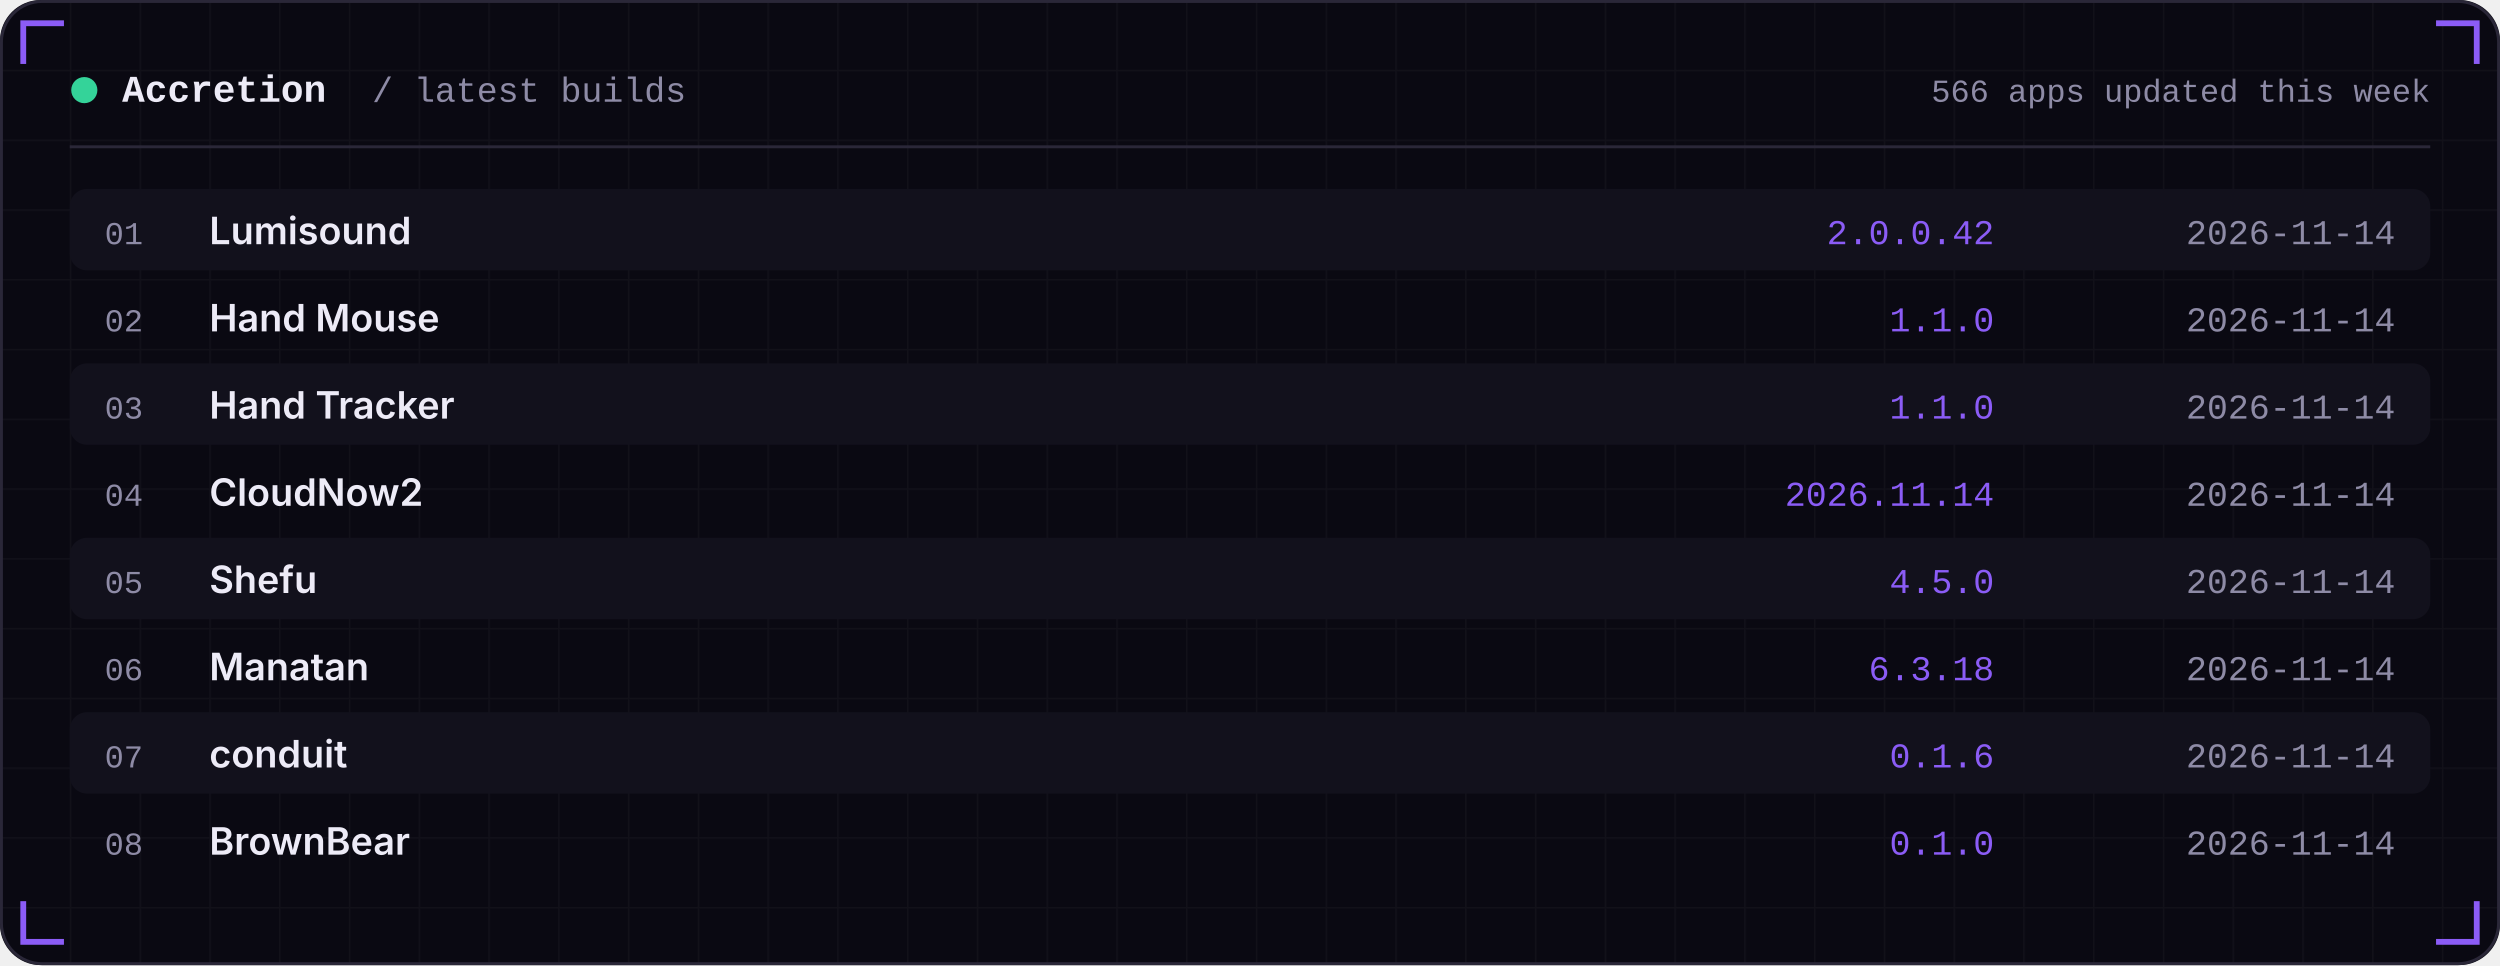
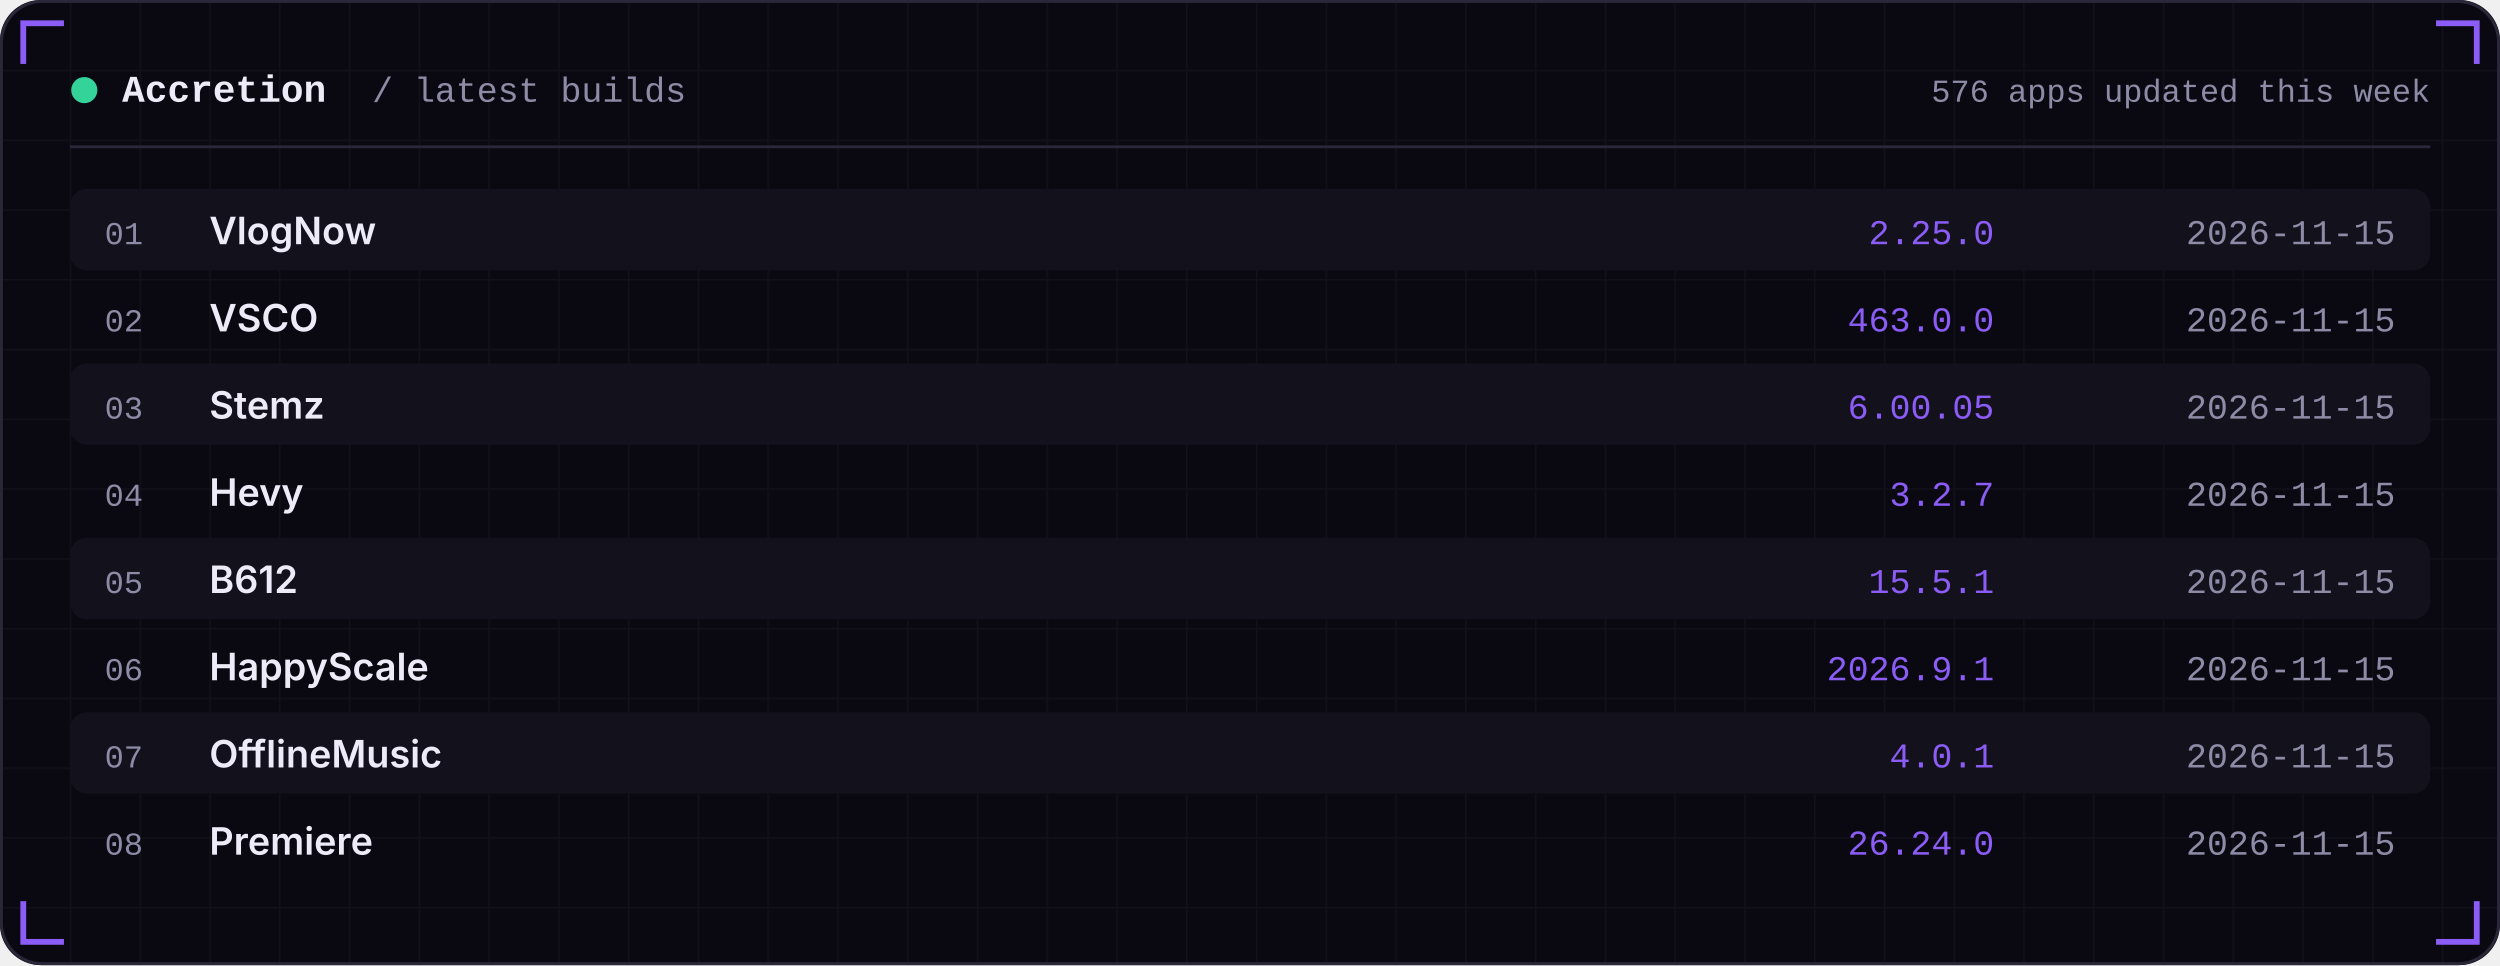
<svg xmlns="http://www.w3.org/2000/svg" width="860" height="332" viewBox="0 0 860 332" role="img">
  <defs>
    <linearGradient id="area" x1="0" x2="0" y1="0" y2="1">
      <stop offset="0" stop-color="#8B5CF6" stop-opacity="0.35" />
      <stop offset="1" stop-color="#8B5CF6" stop-opacity="0" />
    </linearGradient>
    <pattern id="grid" width="24" height="24" patternUnits="userSpaceOnUse">
      <path d="M24 0H0V24" fill="none" stroke="#FFFFFF" stroke-opacity="0.035" />
    </pattern>
  </defs>
  <rect width="860" height="332" rx="14" fill="#0A0912" />
  <rect width="860" height="332" rx="14" fill="url(#grid)" />
  <rect x="0.5" y="0.5" width="859" height="331" rx="14" fill="none" stroke="#2A2738" />
  <path d="M8 22 V8 H22" stroke="#8B5CF6" stroke-width="2" fill="none" />
  <path d="M852 22 V8 H838" stroke="#8B5CF6" stroke-width="2" fill="none" />
  <path d="M8 310 V324 H22" stroke="#8B5CF6" stroke-width="2" fill="none" />
  <path d="M852 310 V324 H838" stroke="#8B5CF6" stroke-width="2" fill="none" />
  <circle cx="29" cy="31" r="4.5" fill="#34D399" />
  <text x="42" y="35" font-family="ui-monospace,SFMono-Regular,Menlo,Consolas,'Liberation Mono',monospace" font-size="13" font-weight="600" fill="#EDEBF7" text-anchor="start" letter-spacing="0">Accretion</text>
  <text x="128" y="35" font-family="ui-monospace,SFMono-Regular,Menlo,Consolas,'Liberation Mono',monospace" font-size="12" font-weight="400" fill="#8E8BA6" text-anchor="start" letter-spacing="0">/ latest builds</text>
-   <text x="836" y="35" font-family="ui-monospace,SFMono-Regular,Menlo,Consolas,'Liberation Mono',monospace" font-size="11" font-weight="400" fill="#8E8BA6" text-anchor="end" letter-spacing="0">566 apps updated this week</text>
+   <text x="836" y="35" font-family="ui-monospace,SFMono-Regular,Menlo,Consolas,'Liberation Mono',monospace" font-size="11" font-weight="400" fill="#8E8BA6" text-anchor="end" letter-spacing="0">576 apps updated this week</text>
  <rect x="24" y="50" width="812" height="1" fill="#2A2738" />
  <rect x="24" y="65" width="812" height="28" rx="6" fill="#12111C" />
  <text x="36" y="84" font-family="ui-monospace,SFMono-Regular,Menlo,Consolas,'Liberation Mono',monospace" font-size="11" font-weight="400" fill="#8E8BA6" text-anchor="start" letter-spacing="0">01</text>
-   <text x="72" y="84" font-family="-apple-system,BlinkMacSystemFont,'Segoe UI',Inter,Helvetica,Arial,sans-serif" font-size="13" font-weight="600" fill="#EDEBF7" text-anchor="start" letter-spacing="0">Lumisound</text>
-   <text x="686" y="84" font-family="ui-monospace,SFMono-Regular,Menlo,Consolas,'Liberation Mono',monospace" font-size="12" font-weight="400" fill="#8B5CF6" text-anchor="end" letter-spacing="0">2.0.0.42</text>
-   <text x="824" y="84" font-family="ui-monospace,SFMono-Regular,Menlo,Consolas,'Liberation Mono',monospace" font-size="12" font-weight="400" fill="#8E8BA6" text-anchor="end" letter-spacing="0">2026-11-14</text>
+   <text x="72" y="84" font-family="-apple-system,BlinkMacSystemFont,'Segoe UI',Inter,Helvetica,Arial,sans-serif" font-size="13" font-weight="600" fill="#EDEBF7" text-anchor="start" letter-spacing="0">VlogNow</text>
+   <text x="686" y="84" font-family="ui-monospace,SFMono-Regular,Menlo,Consolas,'Liberation Mono',monospace" font-size="12" font-weight="400" fill="#8B5CF6" text-anchor="end" letter-spacing="0">2.25.0</text>
+   <text x="824" y="84" font-family="ui-monospace,SFMono-Regular,Menlo,Consolas,'Liberation Mono',monospace" font-size="12" font-weight="400" fill="#8E8BA6" text-anchor="end" letter-spacing="0">2026-11-15</text>
  <text x="36" y="114" font-family="ui-monospace,SFMono-Regular,Menlo,Consolas,'Liberation Mono',monospace" font-size="11" font-weight="400" fill="#8E8BA6" text-anchor="start" letter-spacing="0">02</text>
-   <text x="72" y="114" font-family="-apple-system,BlinkMacSystemFont,'Segoe UI',Inter,Helvetica,Arial,sans-serif" font-size="13" font-weight="600" fill="#EDEBF7" text-anchor="start" letter-spacing="0">Hand Mouse</text>
-   <text x="686" y="114" font-family="ui-monospace,SFMono-Regular,Menlo,Consolas,'Liberation Mono',monospace" font-size="12" font-weight="400" fill="#8B5CF6" text-anchor="end" letter-spacing="0">1.1.0</text>
-   <text x="824" y="114" font-family="ui-monospace,SFMono-Regular,Menlo,Consolas,'Liberation Mono',monospace" font-size="12" font-weight="400" fill="#8E8BA6" text-anchor="end" letter-spacing="0">2026-11-14</text>
+   <text x="72" y="114" font-family="-apple-system,BlinkMacSystemFont,'Segoe UI',Inter,Helvetica,Arial,sans-serif" font-size="13" font-weight="600" fill="#EDEBF7" text-anchor="start" letter-spacing="0">VSCO</text>
+   <text x="686" y="114" font-family="ui-monospace,SFMono-Regular,Menlo,Consolas,'Liberation Mono',monospace" font-size="12" font-weight="400" fill="#8B5CF6" text-anchor="end" letter-spacing="0">463.0.0</text>
+   <text x="824" y="114" font-family="ui-monospace,SFMono-Regular,Menlo,Consolas,'Liberation Mono',monospace" font-size="12" font-weight="400" fill="#8E8BA6" text-anchor="end" letter-spacing="0">2026-11-15</text>
  <rect x="24" y="125" width="812" height="28" rx="6" fill="#12111C" />
  <text x="36" y="144" font-family="ui-monospace,SFMono-Regular,Menlo,Consolas,'Liberation Mono',monospace" font-size="11" font-weight="400" fill="#8E8BA6" text-anchor="start" letter-spacing="0">03</text>
-   <text x="72" y="144" font-family="-apple-system,BlinkMacSystemFont,'Segoe UI',Inter,Helvetica,Arial,sans-serif" font-size="13" font-weight="600" fill="#EDEBF7" text-anchor="start" letter-spacing="0">Hand Tracker</text>
-   <text x="686" y="144" font-family="ui-monospace,SFMono-Regular,Menlo,Consolas,'Liberation Mono',monospace" font-size="12" font-weight="400" fill="#8B5CF6" text-anchor="end" letter-spacing="0">1.1.0</text>
-   <text x="824" y="144" font-family="ui-monospace,SFMono-Regular,Menlo,Consolas,'Liberation Mono',monospace" font-size="12" font-weight="400" fill="#8E8BA6" text-anchor="end" letter-spacing="0">2026-11-14</text>
+   <text x="72" y="144" font-family="-apple-system,BlinkMacSystemFont,'Segoe UI',Inter,Helvetica,Arial,sans-serif" font-size="13" font-weight="600" fill="#EDEBF7" text-anchor="start" letter-spacing="0">Stemz</text>
+   <text x="686" y="144" font-family="ui-monospace,SFMono-Regular,Menlo,Consolas,'Liberation Mono',monospace" font-size="12" font-weight="400" fill="#8B5CF6" text-anchor="end" letter-spacing="0">6.00.05</text>
+   <text x="824" y="144" font-family="ui-monospace,SFMono-Regular,Menlo,Consolas,'Liberation Mono',monospace" font-size="12" font-weight="400" fill="#8E8BA6" text-anchor="end" letter-spacing="0">2026-11-15</text>
  <text x="36" y="174" font-family="ui-monospace,SFMono-Regular,Menlo,Consolas,'Liberation Mono',monospace" font-size="11" font-weight="400" fill="#8E8BA6" text-anchor="start" letter-spacing="0">04</text>
-   <text x="72" y="174" font-family="-apple-system,BlinkMacSystemFont,'Segoe UI',Inter,Helvetica,Arial,sans-serif" font-size="13" font-weight="600" fill="#EDEBF7" text-anchor="start" letter-spacing="0">CloudNow2</text>
-   <text x="686" y="174" font-family="ui-monospace,SFMono-Regular,Menlo,Consolas,'Liberation Mono',monospace" font-size="12" font-weight="400" fill="#8B5CF6" text-anchor="end" letter-spacing="0">2026.11.14</text>
-   <text x="824" y="174" font-family="ui-monospace,SFMono-Regular,Menlo,Consolas,'Liberation Mono',monospace" font-size="12" font-weight="400" fill="#8E8BA6" text-anchor="end" letter-spacing="0">2026-11-14</text>
+   <text x="72" y="174" font-family="-apple-system,BlinkMacSystemFont,'Segoe UI',Inter,Helvetica,Arial,sans-serif" font-size="13" font-weight="600" fill="#EDEBF7" text-anchor="start" letter-spacing="0">Hevy</text>
+   <text x="686" y="174" font-family="ui-monospace,SFMono-Regular,Menlo,Consolas,'Liberation Mono',monospace" font-size="12" font-weight="400" fill="#8B5CF6" text-anchor="end" letter-spacing="0">3.2.7</text>
+   <text x="824" y="174" font-family="ui-monospace,SFMono-Regular,Menlo,Consolas,'Liberation Mono',monospace" font-size="12" font-weight="400" fill="#8E8BA6" text-anchor="end" letter-spacing="0">2026-11-15</text>
  <rect x="24" y="185" width="812" height="28" rx="6" fill="#12111C" />
  <text x="36" y="204" font-family="ui-monospace,SFMono-Regular,Menlo,Consolas,'Liberation Mono',monospace" font-size="11" font-weight="400" fill="#8E8BA6" text-anchor="start" letter-spacing="0">05</text>
-   <text x="72" y="204" font-family="-apple-system,BlinkMacSystemFont,'Segoe UI',Inter,Helvetica,Arial,sans-serif" font-size="13" font-weight="600" fill="#EDEBF7" text-anchor="start" letter-spacing="0">Shefu</text>
-   <text x="686" y="204" font-family="ui-monospace,SFMono-Regular,Menlo,Consolas,'Liberation Mono',monospace" font-size="12" font-weight="400" fill="#8B5CF6" text-anchor="end" letter-spacing="0">4.5.0</text>
-   <text x="824" y="204" font-family="ui-monospace,SFMono-Regular,Menlo,Consolas,'Liberation Mono',monospace" font-size="12" font-weight="400" fill="#8E8BA6" text-anchor="end" letter-spacing="0">2026-11-14</text>
+   <text x="72" y="204" font-family="-apple-system,BlinkMacSystemFont,'Segoe UI',Inter,Helvetica,Arial,sans-serif" font-size="13" font-weight="600" fill="#EDEBF7" text-anchor="start" letter-spacing="0">B612</text>
+   <text x="686" y="204" font-family="ui-monospace,SFMono-Regular,Menlo,Consolas,'Liberation Mono',monospace" font-size="12" font-weight="400" fill="#8B5CF6" text-anchor="end" letter-spacing="0">15.5.1</text>
+   <text x="824" y="204" font-family="ui-monospace,SFMono-Regular,Menlo,Consolas,'Liberation Mono',monospace" font-size="12" font-weight="400" fill="#8E8BA6" text-anchor="end" letter-spacing="0">2026-11-15</text>
  <text x="36" y="234" font-family="ui-monospace,SFMono-Regular,Menlo,Consolas,'Liberation Mono',monospace" font-size="11" font-weight="400" fill="#8E8BA6" text-anchor="start" letter-spacing="0">06</text>
-   <text x="72" y="234" font-family="-apple-system,BlinkMacSystemFont,'Segoe UI',Inter,Helvetica,Arial,sans-serif" font-size="13" font-weight="600" fill="#EDEBF7" text-anchor="start" letter-spacing="0">Manatan</text>
-   <text x="686" y="234" font-family="ui-monospace,SFMono-Regular,Menlo,Consolas,'Liberation Mono',monospace" font-size="12" font-weight="400" fill="#8B5CF6" text-anchor="end" letter-spacing="0">6.3.18</text>
-   <text x="824" y="234" font-family="ui-monospace,SFMono-Regular,Menlo,Consolas,'Liberation Mono',monospace" font-size="12" font-weight="400" fill="#8E8BA6" text-anchor="end" letter-spacing="0">2026-11-14</text>
+   <text x="72" y="234" font-family="-apple-system,BlinkMacSystemFont,'Segoe UI',Inter,Helvetica,Arial,sans-serif" font-size="13" font-weight="600" fill="#EDEBF7" text-anchor="start" letter-spacing="0">HappyScale</text>
+   <text x="686" y="234" font-family="ui-monospace,SFMono-Regular,Menlo,Consolas,'Liberation Mono',monospace" font-size="12" font-weight="400" fill="#8B5CF6" text-anchor="end" letter-spacing="0">2026.9.1</text>
+   <text x="824" y="234" font-family="ui-monospace,SFMono-Regular,Menlo,Consolas,'Liberation Mono',monospace" font-size="12" font-weight="400" fill="#8E8BA6" text-anchor="end" letter-spacing="0">2026-11-15</text>
  <rect x="24" y="245" width="812" height="28" rx="6" fill="#12111C" />
  <text x="36" y="264" font-family="ui-monospace,SFMono-Regular,Menlo,Consolas,'Liberation Mono',monospace" font-size="11" font-weight="400" fill="#8E8BA6" text-anchor="start" letter-spacing="0">07</text>
-   <text x="72" y="264" font-family="-apple-system,BlinkMacSystemFont,'Segoe UI',Inter,Helvetica,Arial,sans-serif" font-size="13" font-weight="600" fill="#EDEBF7" text-anchor="start" letter-spacing="0">conduit</text>
-   <text x="686" y="264" font-family="ui-monospace,SFMono-Regular,Menlo,Consolas,'Liberation Mono',monospace" font-size="12" font-weight="400" fill="#8B5CF6" text-anchor="end" letter-spacing="0">0.1.6</text>
-   <text x="824" y="264" font-family="ui-monospace,SFMono-Regular,Menlo,Consolas,'Liberation Mono',monospace" font-size="12" font-weight="400" fill="#8E8BA6" text-anchor="end" letter-spacing="0">2026-11-14</text>
+   <text x="72" y="264" font-family="-apple-system,BlinkMacSystemFont,'Segoe UI',Inter,Helvetica,Arial,sans-serif" font-size="13" font-weight="600" fill="#EDEBF7" text-anchor="start" letter-spacing="0">OfflineMusic</text>
+   <text x="686" y="264" font-family="ui-monospace,SFMono-Regular,Menlo,Consolas,'Liberation Mono',monospace" font-size="12" font-weight="400" fill="#8B5CF6" text-anchor="end" letter-spacing="0">4.0.1</text>
+   <text x="824" y="264" font-family="ui-monospace,SFMono-Regular,Menlo,Consolas,'Liberation Mono',monospace" font-size="12" font-weight="400" fill="#8E8BA6" text-anchor="end" letter-spacing="0">2026-11-15</text>
  <text x="36" y="294" font-family="ui-monospace,SFMono-Regular,Menlo,Consolas,'Liberation Mono',monospace" font-size="11" font-weight="400" fill="#8E8BA6" text-anchor="start" letter-spacing="0">08</text>
-   <text x="72" y="294" font-family="-apple-system,BlinkMacSystemFont,'Segoe UI',Inter,Helvetica,Arial,sans-serif" font-size="13" font-weight="600" fill="#EDEBF7" text-anchor="start" letter-spacing="0">BrownBear</text>
-   <text x="686" y="294" font-family="ui-monospace,SFMono-Regular,Menlo,Consolas,'Liberation Mono',monospace" font-size="12" font-weight="400" fill="#8B5CF6" text-anchor="end" letter-spacing="0">0.1.0</text>
-   <text x="824" y="294" font-family="ui-monospace,SFMono-Regular,Menlo,Consolas,'Liberation Mono',monospace" font-size="12" font-weight="400" fill="#8E8BA6" text-anchor="end" letter-spacing="0">2026-11-14</text>
+   <text x="72" y="294" font-family="-apple-system,BlinkMacSystemFont,'Segoe UI',Inter,Helvetica,Arial,sans-serif" font-size="13" font-weight="600" fill="#EDEBF7" text-anchor="start" letter-spacing="0">Premiere</text>
+   <text x="686" y="294" font-family="ui-monospace,SFMono-Regular,Menlo,Consolas,'Liberation Mono',monospace" font-size="12" font-weight="400" fill="#8B5CF6" text-anchor="end" letter-spacing="0">26.24.0</text>
+   <text x="824" y="294" font-family="ui-monospace,SFMono-Regular,Menlo,Consolas,'Liberation Mono',monospace" font-size="12" font-weight="400" fill="#8E8BA6" text-anchor="end" letter-spacing="0">2026-11-15</text>
</svg>
